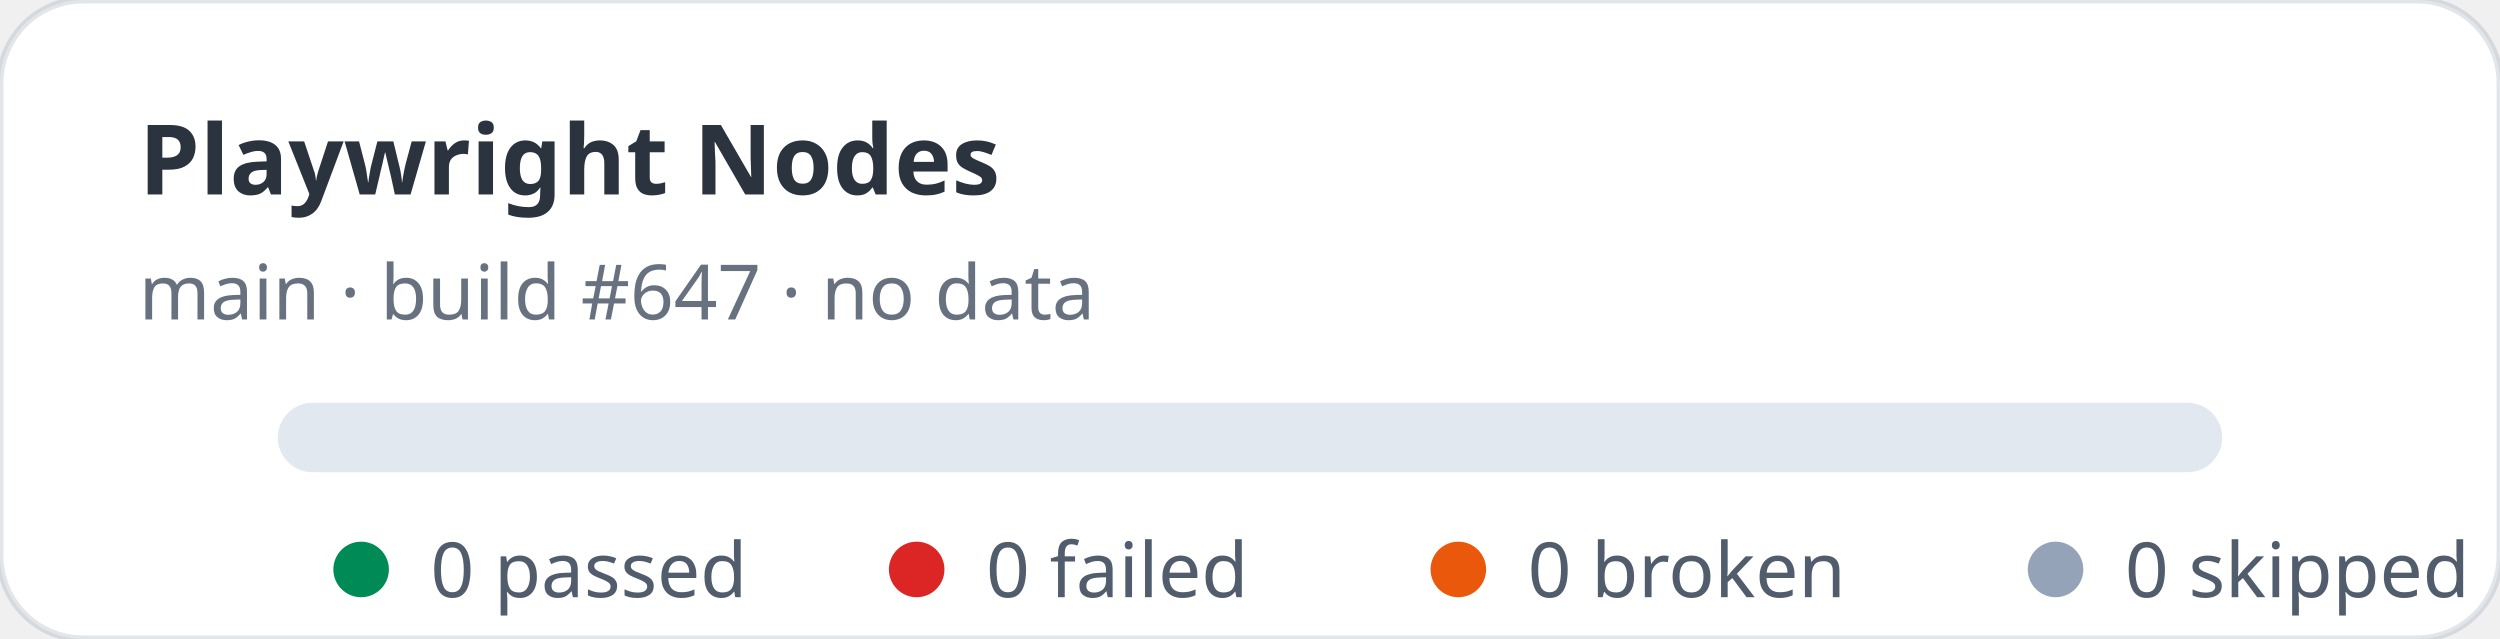
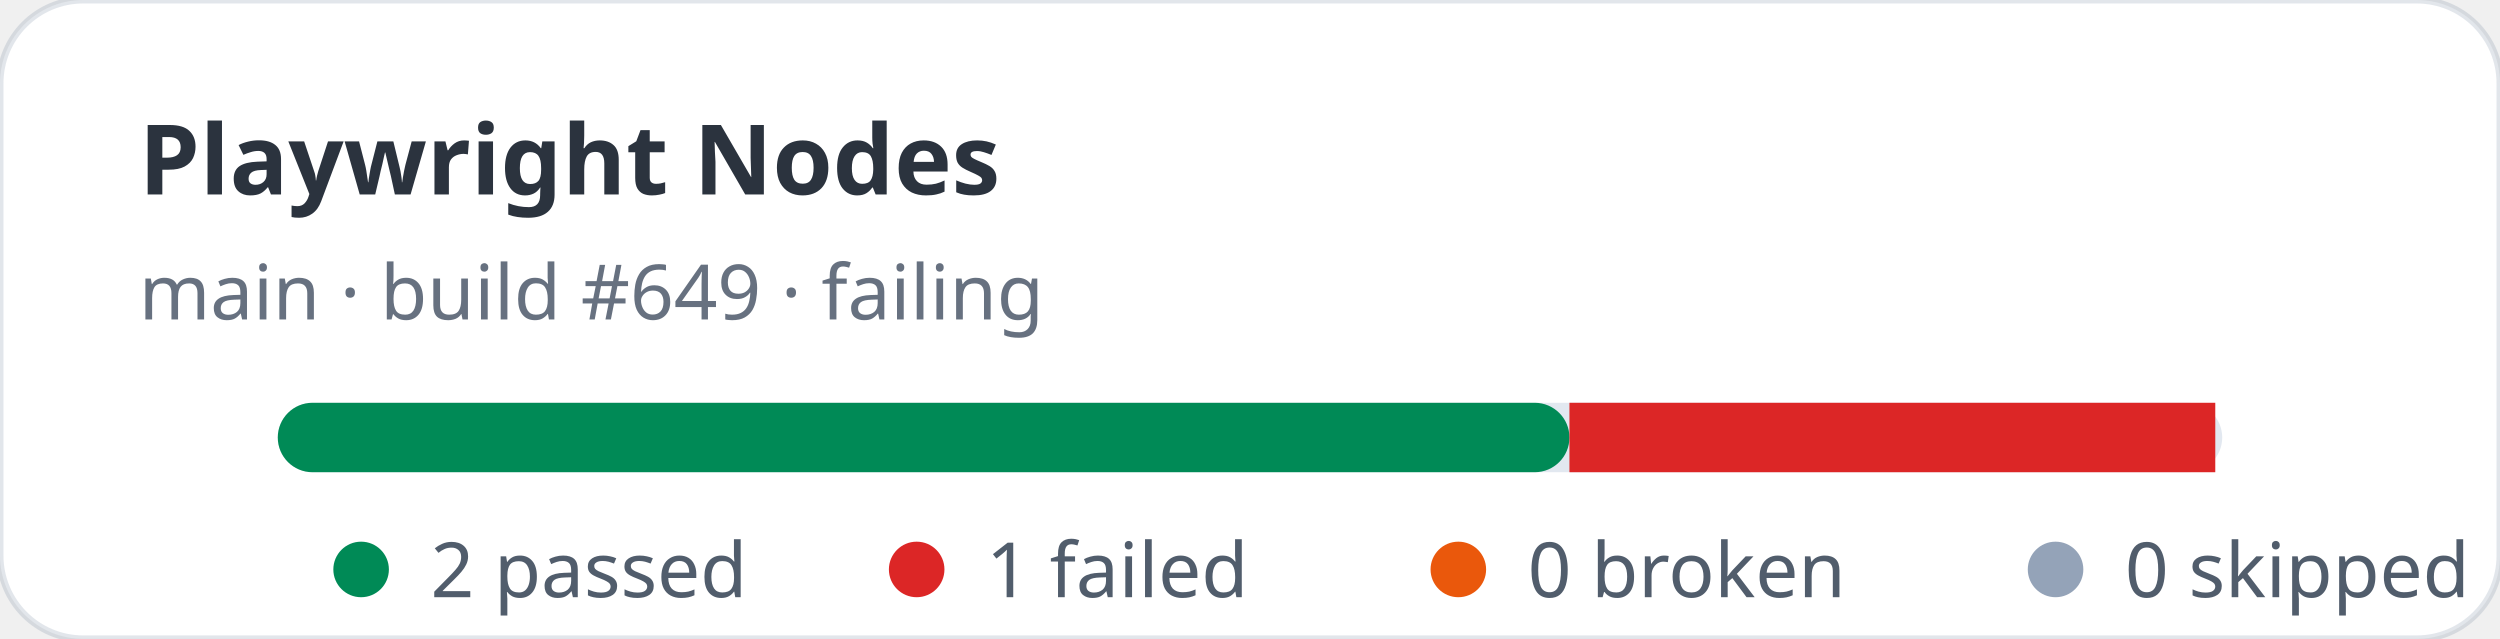
- <svg xmlns="http://www.w3.org/2000/svg" width="360" height="92" viewBox="0 0 360 92" role="img" aria-label="Playwright Nodes stats: 0 passed, 0 failed">
+ <svg xmlns="http://www.w3.org/2000/svg" width="360" height="92" viewBox="0 0 360 92" role="img" aria-label="Playwright Nodes stats: 2 passed, 1 failed">
  <rect width="360" height="92" rx="12" fill="#ffffff" stroke="rgba(11,48,86,0.12)" />
  <text x="20" y="28" fill="rgba(1,10,24,0.83)" font-family="ui-sans-serif,system-ui,sans-serif" font-size="14" font-weight="700">Playwright Nodes</text>
-   <text x="20" y="46" fill="rgba(2,19,44,0.6)" font-family="ui-sans-serif,system-ui,sans-serif" font-size="11">main · build #647 · no data</text>
+   <text x="20" y="46" fill="rgba(2,19,44,0.6)" font-family="ui-sans-serif,system-ui,sans-serif" font-size="11">main · build #649 · failing</text>
  <rect x="40" y="58" width="280" height="10" rx="5" fill="#e2e8f0" />
+   <rect x="40" y="58" width="186" height="10" rx="5" fill="#008a56" />
+   <rect x="226" y="58" width="93" height="10" fill="#dc2626" />
  <g font-family="ui-sans-serif,system-ui,sans-serif" font-size="11" fill="rgba(1,18,40,0.68)">
    <circle cx="52" cy="82" r="4" fill="#008a56" />
-     <text x="62" y="86">0 passed</text>
+     <text x="62" y="86">2 passed</text>
    <circle cx="132" cy="82" r="4" fill="#dc2626" />
-     <text x="142" y="86">0 failed</text>
+     <text x="142" y="86">1 failed</text>
    <circle cx="210" cy="82" r="4" fill="#ea580c" />
    <text x="220" y="86">0 broken</text>
    <circle cx="296" cy="82" r="4" fill="#94a3b8" />
    <text x="306" y="86">0 skipped</text>
  </g>
</svg>
